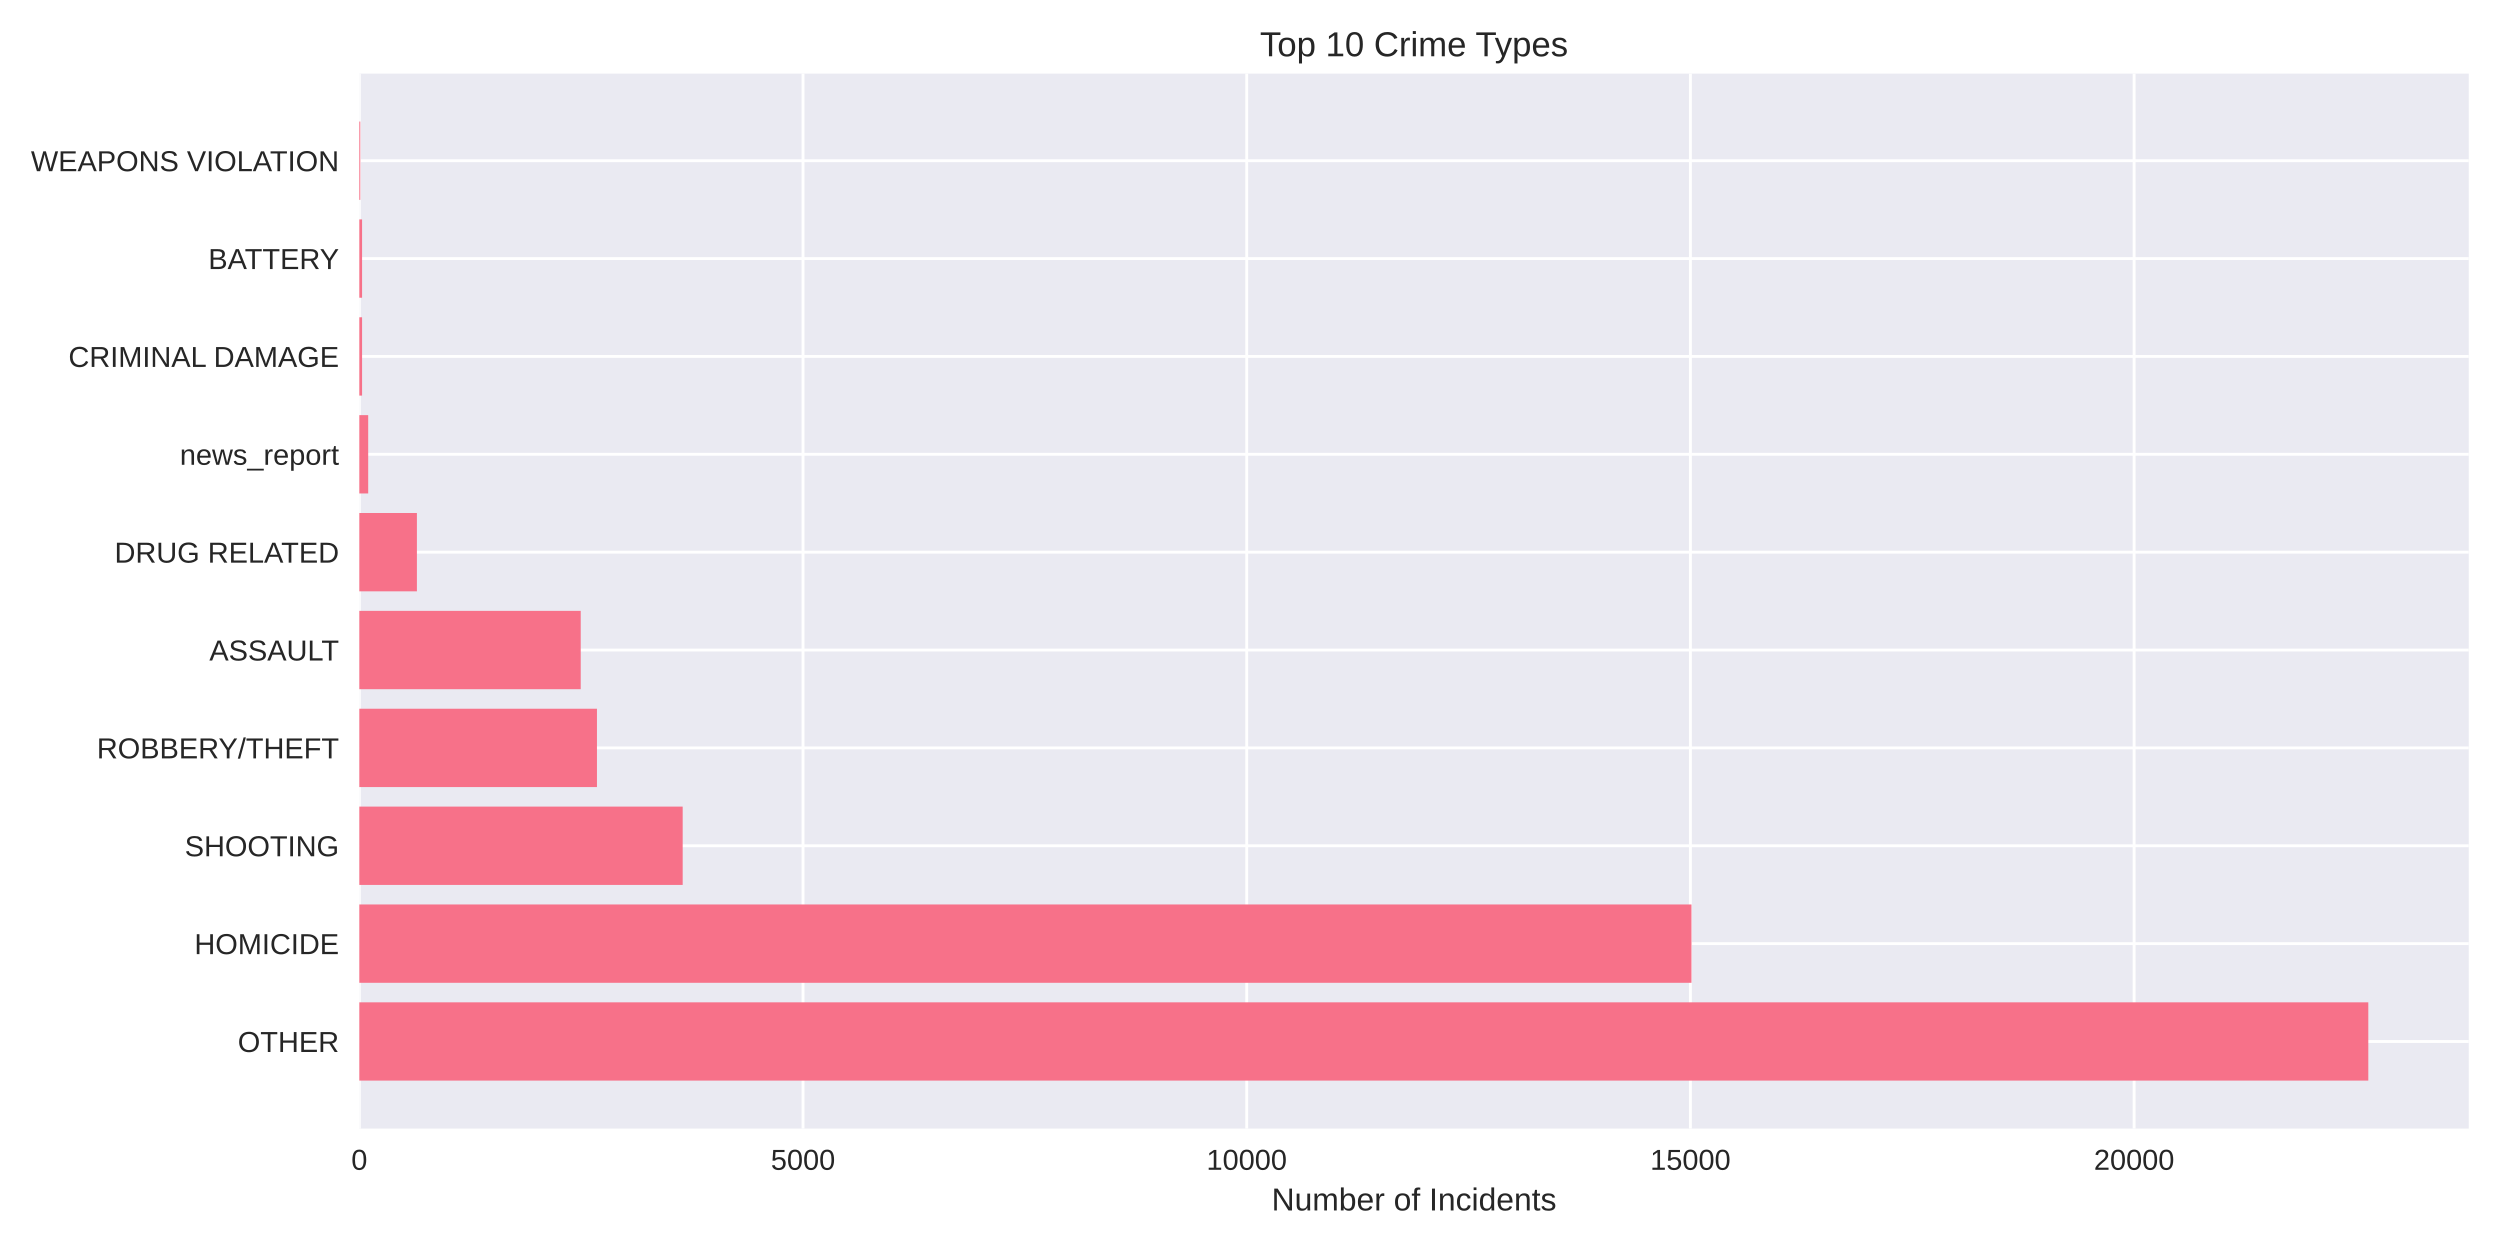
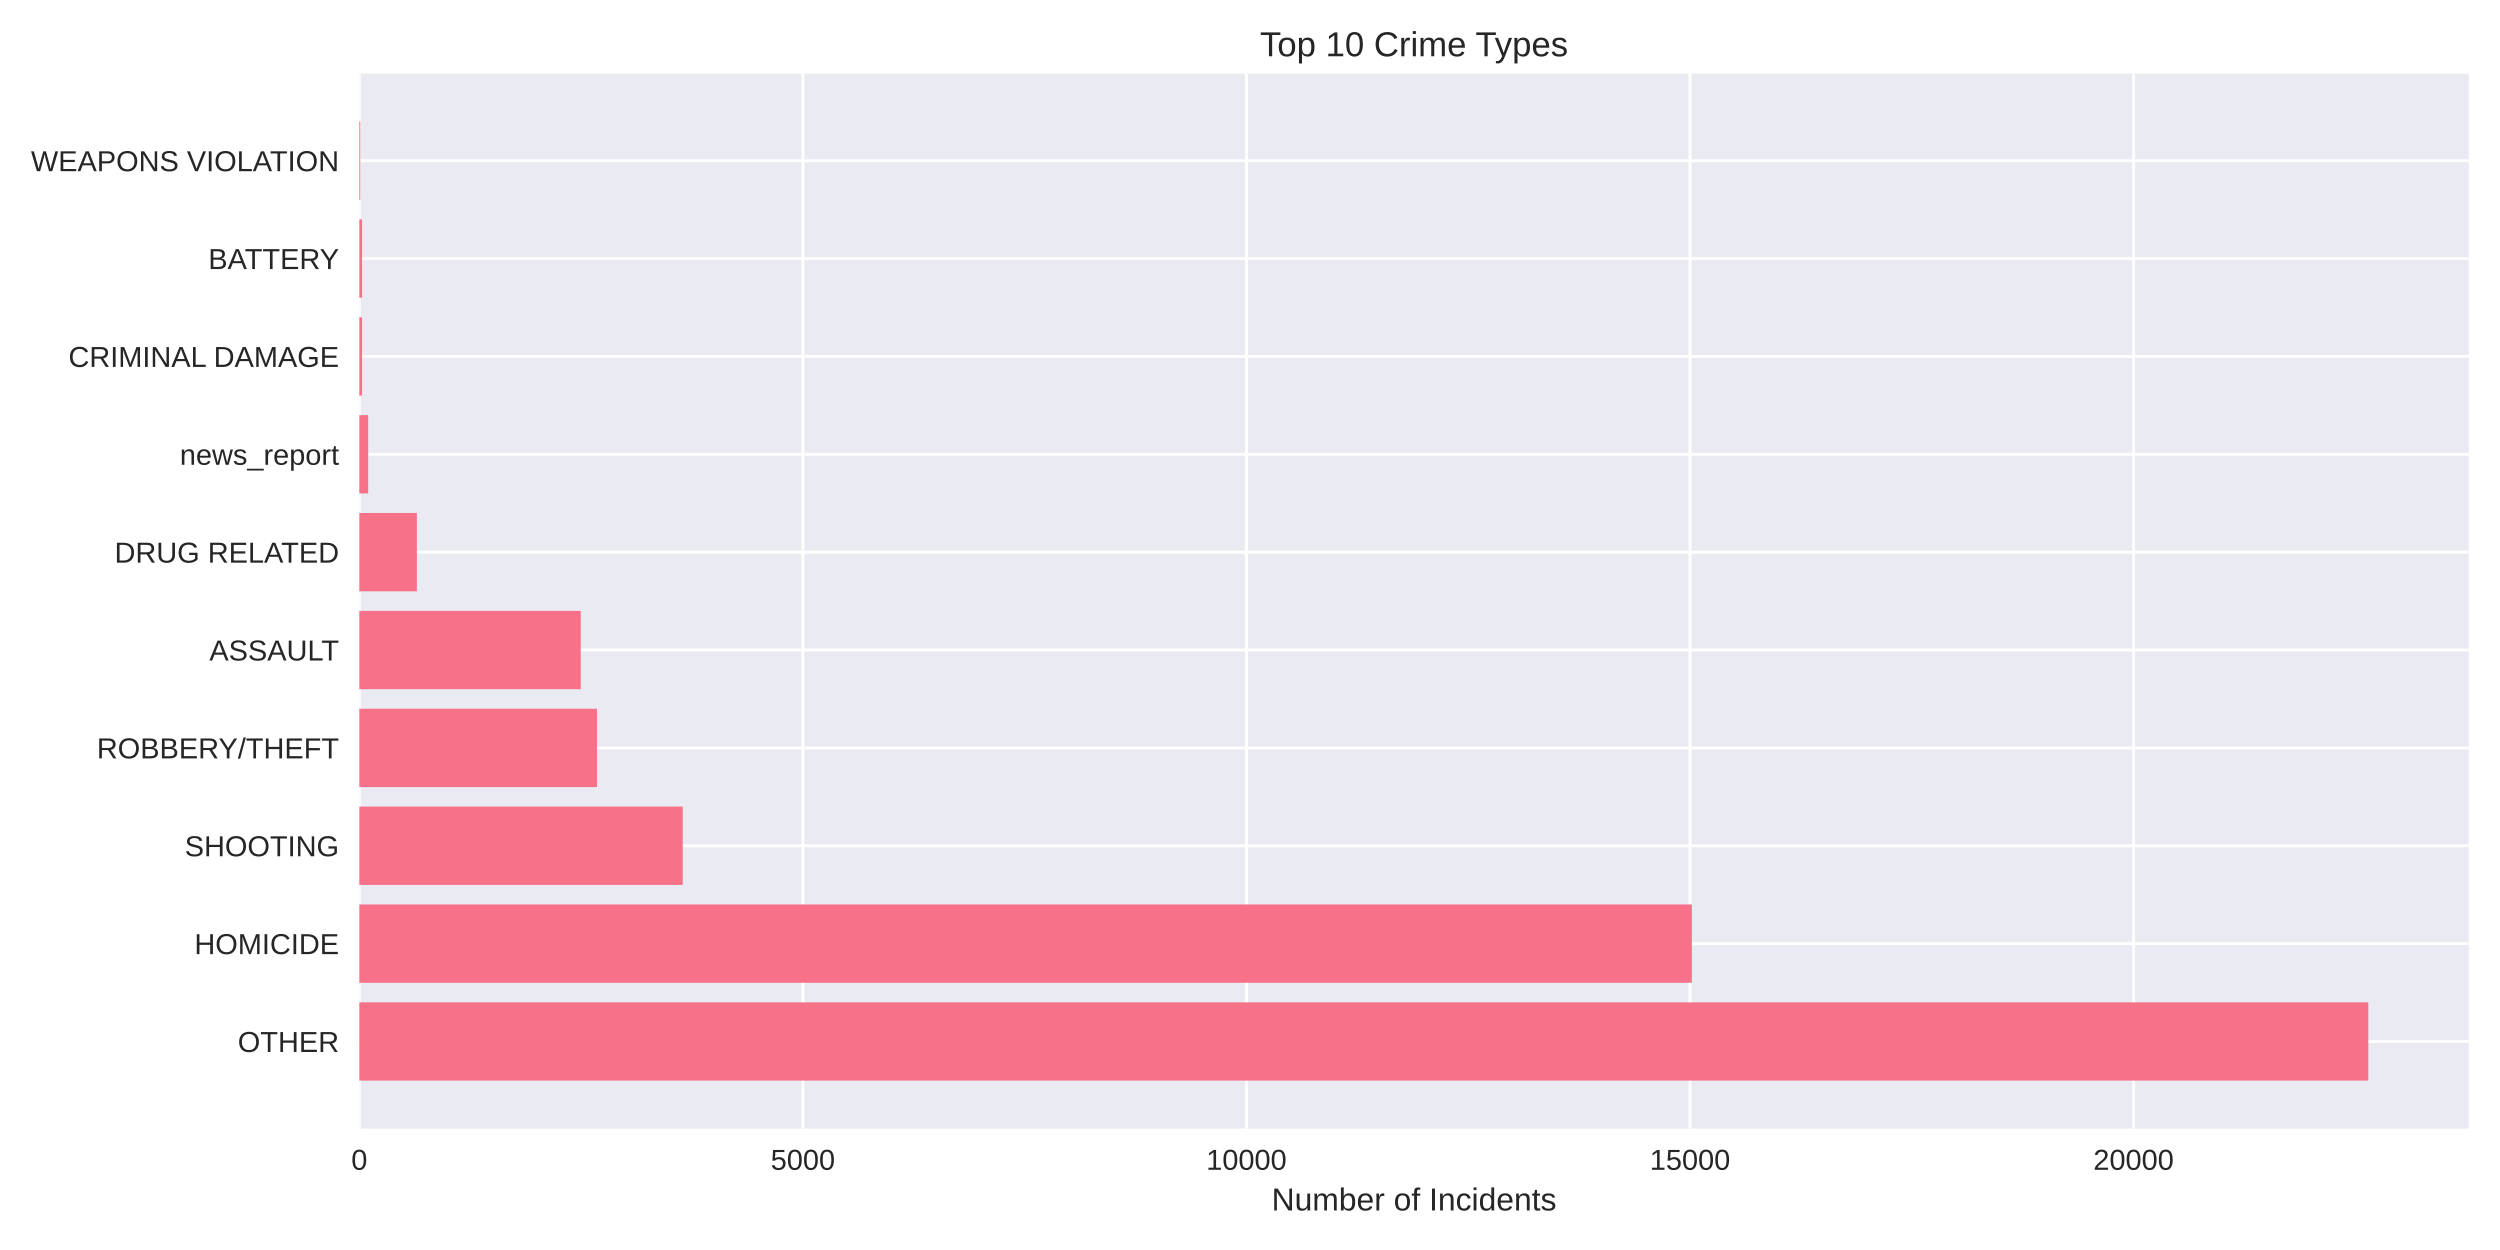
<svg xmlns="http://www.w3.org/2000/svg" width="864pt" height="432pt" viewBox="0 0 864 432" version="1.1">
  <defs>
    <style type="text/css">*{stroke-linejoin: round; stroke-linecap: butt}</style>
  </defs>
  <g id="figure_1">
    <g id="patch_1">
      <path d="M 0 432  L 864 432  L 864 0  L 0 0  z " style="fill: #ffffff" />
    </g>
    <g id="axes_1">
      <g id="patch_2">
        <path d="M 124.18 390.04  L 853.2 390.04  L 853.2 25.44  L 124.18 25.44  z " style="fill: #eaeaf2" />
      </g>
      <g id="matplotlib.axis_1">
        <g id="xtick_1">
          <g id="line2d_1">
-             <path d="M 124.18 390.04  L 124.18 25.44  " clip-path="url(#p379b52e932)" style="fill: none; stroke: #ffffff; stroke-linecap: round" />
+             <path d="M 124.18 390.04  L 124.18 25.44  " clip-path="url(#p3cc3ff2e97)" style="fill: none; stroke: #ffffff; stroke-linecap: round" />
          </g>
          <g id="line2d_2" />
          <g id="text_1">
            <text style="fill: #262626; font: 10px 'Arial', 'Liberation Sans', 'DejaVu Sans', 'Bitstream Vera Sans', sans-serif; text-anchor: middle" x="124.18" y="404.287" transform="rotate(-0 124.18 404.2869)">0</text>
          </g>
        </g>
        <g id="xtick_2">
          <g id="line2d_3">
-             <path d="M 277.523 390.04  L 277.523 25.44  " clip-path="url(#p379b52e932)" style="fill: none; stroke: #ffffff; stroke-linecap: round" />
+             <path d="M 277.475 390.04  L 277.475 25.44  " clip-path="url(#p3cc3ff2e97)" style="fill: none; stroke: #ffffff; stroke-linecap: round" />
          </g>
          <g id="line2d_4" />
          <g id="text_2">
-             <text style="fill: #262626; font: 10px 'Arial', 'Liberation Sans', 'DejaVu Sans', 'Bitstream Vera Sans', sans-serif; text-anchor: middle" x="277.523" y="404.287" transform="rotate(-0 277.5226 404.2869)">5000</text>
+             <text style="fill: #262626; font: 10px 'Arial', 'Liberation Sans', 'DejaVu Sans', 'Bitstream Vera Sans', sans-serif; text-anchor: middle" x="277.475" y="404.287" transform="rotate(-0 277.4752 404.2869)">5000</text>
          </g>
        </g>
        <g id="xtick_3">
          <g id="line2d_5">
-             <path d="M 430.865 390.04  L 430.865 25.44  " clip-path="url(#p379b52e932)" style="fill: none; stroke: #ffffff; stroke-linecap: round" />
+             <path d="M 430.77 390.04  L 430.77 25.44  " clip-path="url(#p3cc3ff2e97)" style="fill: none; stroke: #ffffff; stroke-linecap: round" />
          </g>
          <g id="line2d_6" />
          <g id="text_3">
-             <text style="fill: #262626; font: 10px 'Arial', 'Liberation Sans', 'DejaVu Sans', 'Bitstream Vera Sans', sans-serif; text-anchor: middle" x="430.865" y="404.287" transform="rotate(-0 430.8653 404.2869)">10000</text>
+             <text style="fill: #262626; font: 10px 'Arial', 'Liberation Sans', 'DejaVu Sans', 'Bitstream Vera Sans', sans-serif; text-anchor: middle" x="430.77" y="404.287" transform="rotate(-0 430.7705 404.2869)">10000</text>
          </g>
        </g>
        <g id="xtick_4">
          <g id="line2d_7">
-             <path d="M 584.208 390.04  L 584.208 25.44  " clip-path="url(#p379b52e932)" style="fill: none; stroke: #ffffff; stroke-linecap: round" />
+             <path d="M 584.066 390.04  L 584.066 25.44  " clip-path="url(#p3cc3ff2e97)" style="fill: none; stroke: #ffffff; stroke-linecap: round" />
          </g>
          <g id="line2d_8" />
          <g id="text_4">
-             <text style="fill: #262626; font: 10px 'Arial', 'Liberation Sans', 'DejaVu Sans', 'Bitstream Vera Sans', sans-serif; text-anchor: middle" x="584.208" y="404.287" transform="rotate(-0 584.2079 404.2869)">15000</text>
+             <text style="fill: #262626; font: 10px 'Arial', 'Liberation Sans', 'DejaVu Sans', 'Bitstream Vera Sans', sans-serif; text-anchor: middle" x="584.066" y="404.287" transform="rotate(-0 584.0657 404.2869)">15000</text>
          </g>
        </g>
        <g id="xtick_5">
          <g id="line2d_9">
-             <path d="M 737.551 390.04  L 737.551 25.44  " clip-path="url(#p379b52e932)" style="fill: none; stroke: #ffffff; stroke-linecap: round" />
+             <path d="M 737.361 390.04  L 737.361 25.44  " clip-path="url(#p3cc3ff2e97)" style="fill: none; stroke: #ffffff; stroke-linecap: round" />
          </g>
          <g id="line2d_10" />
          <g id="text_5">
-             <text style="fill: #262626; font: 10px 'Arial', 'Liberation Sans', 'DejaVu Sans', 'Bitstream Vera Sans', sans-serif; text-anchor: middle" x="737.551" y="404.287" transform="rotate(-0 737.5505 404.2869)">20000</text>
+             <text style="fill: #262626; font: 10px 'Arial', 'Liberation Sans', 'DejaVu Sans', 'Bitstream Vera Sans', sans-serif; text-anchor: middle" x="737.361" y="404.287" transform="rotate(-0 737.3609 404.2869)">20000</text>
          </g>
        </g>
        <g id="text_6">
          <text style="fill: #262626; font: 11px 'Arial', 'Liberation Sans', 'DejaVu Sans', 'Bitstream Vera Sans', sans-serif; text-anchor: middle" x="488.69" y="418.333" transform="rotate(-0 488.69 418.3334)">Number of Incidents</text>
        </g>
      </g>
      <g id="matplotlib.axis_2">
        <g id="ytick_1">
          <g id="line2d_11">
-             <path d="M 124.18 359.939  L 853.2 359.939  " clip-path="url(#p379b52e932)" style="fill: none; stroke: #ffffff; stroke-linecap: round" />
+             <path d="M 124.18 359.939  L 853.2 359.939  " clip-path="url(#p3cc3ff2e97)" style="fill: none; stroke: #ffffff; stroke-linecap: round" />
          </g>
          <g id="line2d_12" />
          <g id="text_7">
            <text style="fill: #262626; font: 10px 'Arial', 'Liberation Sans', 'DejaVu Sans', 'Bitstream Vera Sans', sans-serif; text-anchor: end" x="117.18" y="363.562" transform="rotate(-0 117.18 363.562)">OTHER</text>
          </g>
        </g>
        <g id="ytick_2">
          <g id="line2d_13">
-             <path d="M 124.18 326.117  L 853.2 326.117  " clip-path="url(#p379b52e932)" style="fill: none; stroke: #ffffff; stroke-linecap: round" />
+             <path d="M 124.18 326.117  L 853.2 326.117  " clip-path="url(#p3cc3ff2e97)" style="fill: none; stroke: #ffffff; stroke-linecap: round" />
          </g>
          <g id="line2d_14" />
          <g id="text_8">
            <text style="fill: #262626; font: 10px 'Arial', 'Liberation Sans', 'DejaVu Sans', 'Bitstream Vera Sans', sans-serif; text-anchor: end" x="117.18" y="329.74" transform="rotate(-0 117.18 329.7401)">HOMICIDE</text>
          </g>
        </g>
        <g id="ytick_3">
          <g id="line2d_15">
-             <path d="M 124.18 292.295  L 853.2 292.295  " clip-path="url(#p379b52e932)" style="fill: none; stroke: #ffffff; stroke-linecap: round" />
+             <path d="M 124.18 292.295  L 853.2 292.295  " clip-path="url(#p3cc3ff2e97)" style="fill: none; stroke: #ffffff; stroke-linecap: round" />
          </g>
          <g id="line2d_16" />
          <g id="text_9">
            <text style="fill: #262626; font: 10px 'Arial', 'Liberation Sans', 'DejaVu Sans', 'Bitstream Vera Sans', sans-serif; text-anchor: end" x="117.18" y="295.918" transform="rotate(-0 117.18 295.9182)">SHOOTING</text>
          </g>
        </g>
        <g id="ytick_4">
          <g id="line2d_17">
-             <path d="M 124.18 258.473  L 853.2 258.473  " clip-path="url(#p379b52e932)" style="fill: none; stroke: #ffffff; stroke-linecap: round" />
+             <path d="M 124.18 258.473  L 853.2 258.473  " clip-path="url(#p3cc3ff2e97)" style="fill: none; stroke: #ffffff; stroke-linecap: round" />
          </g>
          <g id="line2d_18" />
          <g id="text_10">
            <text style="fill: #262626; font: 10px 'Arial', 'Liberation Sans', 'DejaVu Sans', 'Bitstream Vera Sans', sans-serif; text-anchor: end" x="117.18" y="262.096" transform="rotate(-0 117.18 262.0963)">ROBBERY/THEFT</text>
          </g>
        </g>
        <g id="ytick_5">
          <g id="line2d_19">
-             <path d="M 124.18 224.651  L 853.2 224.651  " clip-path="url(#p379b52e932)" style="fill: none; stroke: #ffffff; stroke-linecap: round" />
+             <path d="M 124.18 224.651  L 853.2 224.651  " clip-path="url(#p3cc3ff2e97)" style="fill: none; stroke: #ffffff; stroke-linecap: round" />
          </g>
          <g id="line2d_20" />
          <g id="text_11">
            <text style="fill: #262626; font: 10px 'Arial', 'Liberation Sans', 'DejaVu Sans', 'Bitstream Vera Sans', sans-serif; text-anchor: end" x="117.18" y="228.274" transform="rotate(-0 117.18 228.2744)">ASSAULT</text>
          </g>
        </g>
        <g id="ytick_6">
          <g id="line2d_21">
-             <path d="M 124.18 190.829  L 853.2 190.829  " clip-path="url(#p379b52e932)" style="fill: none; stroke: #ffffff; stroke-linecap: round" />
+             <path d="M 124.18 190.829  L 853.2 190.829  " clip-path="url(#p3cc3ff2e97)" style="fill: none; stroke: #ffffff; stroke-linecap: round" />
          </g>
          <g id="line2d_22" />
          <g id="text_12">
            <text style="fill: #262626; font: 10px 'Arial', 'Liberation Sans', 'DejaVu Sans', 'Bitstream Vera Sans', sans-serif; text-anchor: end" x="117.18" y="194.452" transform="rotate(-0 117.18 194.4525)">DRUG RELATED</text>
          </g>
        </g>
        <g id="ytick_7">
          <g id="line2d_23">
-             <path d="M 124.18 157.007  L 853.2 157.007  " clip-path="url(#p379b52e932)" style="fill: none; stroke: #ffffff; stroke-linecap: round" />
+             <path d="M 124.18 157.007  L 853.2 157.007  " clip-path="url(#p3cc3ff2e97)" style="fill: none; stroke: #ffffff; stroke-linecap: round" />
          </g>
          <g id="line2d_24" />
          <g id="text_13">
            <text style="fill: #262626; font: 10px 'Arial', 'Liberation Sans', 'DejaVu Sans', 'Bitstream Vera Sans', sans-serif; text-anchor: end" x="117.18" y="160.631" transform="rotate(-0 117.18 160.6306)">news_report</text>
          </g>
        </g>
        <g id="ytick_8">
          <g id="line2d_25">
-             <path d="M 124.18 123.185  L 853.2 123.185  " clip-path="url(#p379b52e932)" style="fill: none; stroke: #ffffff; stroke-linecap: round" />
+             <path d="M 124.18 123.185  L 853.2 123.185  " clip-path="url(#p3cc3ff2e97)" style="fill: none; stroke: #ffffff; stroke-linecap: round" />
          </g>
          <g id="line2d_26" />
          <g id="text_14">
            <text style="fill: #262626; font: 10px 'Arial', 'Liberation Sans', 'DejaVu Sans', 'Bitstream Vera Sans', sans-serif; text-anchor: end" x="117.18" y="126.809" transform="rotate(-0 117.18 126.8087)">CRIMINAL DAMAGE</text>
          </g>
        </g>
        <g id="ytick_9">
          <g id="line2d_27">
-             <path d="M 124.18 89.363  L 853.2 89.363  " clip-path="url(#p379b52e932)" style="fill: none; stroke: #ffffff; stroke-linecap: round" />
+             <path d="M 124.18 89.363  L 853.2 89.363  " clip-path="url(#p3cc3ff2e97)" style="fill: none; stroke: #ffffff; stroke-linecap: round" />
          </g>
          <g id="line2d_28" />
          <g id="text_15">
            <text style="fill: #262626; font: 10px 'Arial', 'Liberation Sans', 'DejaVu Sans', 'Bitstream Vera Sans', sans-serif; text-anchor: end" x="117.18" y="92.987" transform="rotate(-0 117.18 92.98681)">BATTERY</text>
          </g>
        </g>
        <g id="ytick_10">
          <g id="line2d_29">
-             <path d="M 124.18 55.541  L 853.2 55.541  " clip-path="url(#p379b52e932)" style="fill: none; stroke: #ffffff; stroke-linecap: round" />
+             <path d="M 124.18 55.541  L 853.2 55.541  " clip-path="url(#p3cc3ff2e97)" style="fill: none; stroke: #ffffff; stroke-linecap: round" />
          </g>
          <g id="line2d_30" />
          <g id="text_16">
            <text style="fill: #262626; font: 10px 'Arial', 'Liberation Sans', 'DejaVu Sans', 'Bitstream Vera Sans', sans-serif; text-anchor: end" x="117.18" y="59.165" transform="rotate(-0 117.18 59.16492)">WEAPONS VIOLATION</text>
          </g>
        </g>
      </g>
      <g id="patch_3">
-         <path d="M 124.18 373.467  L 818.485 373.467  L 818.485 346.41  L 124.18 346.41  z " clip-path="url(#p379b52e932)" style="fill: #f77189" />
+         <path d="M 124.18 373.467  L 818.485 373.467  L 818.485 346.41  L 124.18 346.41  z " clip-path="url(#p3cc3ff2e97)" style="fill: #f77189" />
      </g>
      <g id="patch_4">
-         <path d="M 124.18 339.645  L 584.576 339.645  L 584.576 312.588  L 124.18 312.588  z " clip-path="url(#p379b52e932)" style="fill: #f77189" />
+         <path d="M 124.18 339.645  L 584.71 339.645  L 584.71 312.588  L 124.18 312.588  z " clip-path="url(#p3cc3ff2e97)" style="fill: #f77189" />
      </g>
      <g id="patch_5">
-         <path d="M 124.18 305.823  L 235.936 305.823  L 235.936 278.766  L 124.18 278.766  z " clip-path="url(#p379b52e932)" style="fill: #f77189" />
+         <path d="M 124.18 305.823  L 235.963 305.823  L 235.963 278.766  L 124.18 278.766  z " clip-path="url(#p3cc3ff2e97)" style="fill: #f77189" />
      </g>
      <g id="patch_6">
-         <path d="M 124.18 272.002  L 206.31 272.002  L 206.31 244.944  L 124.18 244.944  z " clip-path="url(#p379b52e932)" style="fill: #f77189" />
+         <path d="M 124.18 272.002  L 206.316 272.002  L 206.316 244.944  L 124.18 244.944  z " clip-path="url(#p3cc3ff2e97)" style="fill: #f77189" />
      </g>
      <g id="patch_7">
-         <path d="M 124.18 238.18  L 200.698 238.18  L 200.698 211.122  L 124.18 211.122  z " clip-path="url(#p379b52e932)" style="fill: #f77189" />
+         <path d="M 124.18 238.18  L 200.705 238.18  L 200.705 211.122  L 124.18 211.122  z " clip-path="url(#p3cc3ff2e97)" style="fill: #f77189" />
      </g>
      <g id="patch_8">
-         <path d="M 124.18 204.358  L 144.084 204.358  L 144.084 177.3  L 124.18 177.3  z " clip-path="url(#p379b52e932)" style="fill: #f77189" />
+         <path d="M 124.18 204.358  L 144.078 204.358  L 144.078 177.3  L 124.18 177.3  z " clip-path="url(#p3cc3ff2e97)" style="fill: #f77189" />
      </g>
      <g id="patch_9">
-         <path d="M 124.18 170.536  L 127.247 170.536  L 127.247 143.478  L 124.18 143.478  z " clip-path="url(#p379b52e932)" style="fill: #f77189" />
+         <path d="M 124.18 170.536  L 127.246 170.536  L 127.246 143.478  L 124.18 143.478  z " clip-path="url(#p3cc3ff2e97)" style="fill: #f77189" />
      </g>
      <g id="patch_10">
-         <path d="M 124.18 136.714  L 125.131 136.714  L 125.131 109.657  L 124.18 109.657  z " clip-path="url(#p379b52e932)" style="fill: #f77189" />
+         <path d="M 124.18 136.714  L 125.13 136.714  L 125.13 109.657  L 124.18 109.657  z " clip-path="url(#p3cc3ff2e97)" style="fill: #f77189" />
      </g>
      <g id="patch_11">
-         <path d="M 124.18 102.892  L 125.131 102.892  L 125.131 75.835  L 124.18 75.835  z " clip-path="url(#p379b52e932)" style="fill: #f77189" />
+         <path d="M 124.18 102.892  L 125.13 102.892  L 125.13 75.835  L 124.18 75.835  z " clip-path="url(#p3cc3ff2e97)" style="fill: #f77189" />
      </g>
      <g id="patch_12">
-         <path d="M 124.18 69.07  L 124.517 69.07  L 124.517 42.013  L 124.18 42.013  z " clip-path="url(#p379b52e932)" style="fill: #f77189" />
+         <path d="M 124.18 69.07  L 124.517 69.07  L 124.517 42.013  L 124.18 42.013  z " clip-path="url(#p3cc3ff2e97)" style="fill: #f77189" />
      </g>
      <g id="patch_13">
        <path d="M 124.18 390.04  L 124.18 25.44  " style="fill: none" />
      </g>
      <g id="patch_14">
        <path d="M 853.2 390.04  L 853.2 25.44  " style="fill: none" />
      </g>
      <g id="patch_15">
        <path d="M 124.18 390.04  L 853.2 390.04  " style="fill: none" />
      </g>
      <g id="patch_16">
        <path d="M 124.18 25.44  L 853.2 25.44  " style="fill: none" />
      </g>
      <g id="text_17">
        <text style="fill: #262626; font: 12px 'Arial', 'Liberation Sans', 'DejaVu Sans', 'Bitstream Vera Sans', sans-serif; text-anchor: middle" x="488.69" y="19.44" transform="rotate(-0 488.69 19.44)">Top 10 Crime Types</text>
      </g>
    </g>
  </g>
  <defs>
-     <clipPath id="p379b52e932">
+     <clipPath id="p3cc3ff2e97">
      <rect x="124.18" y="25.44" width="729.02" height="364.6" />
    </clipPath>
  </defs>
</svg>
